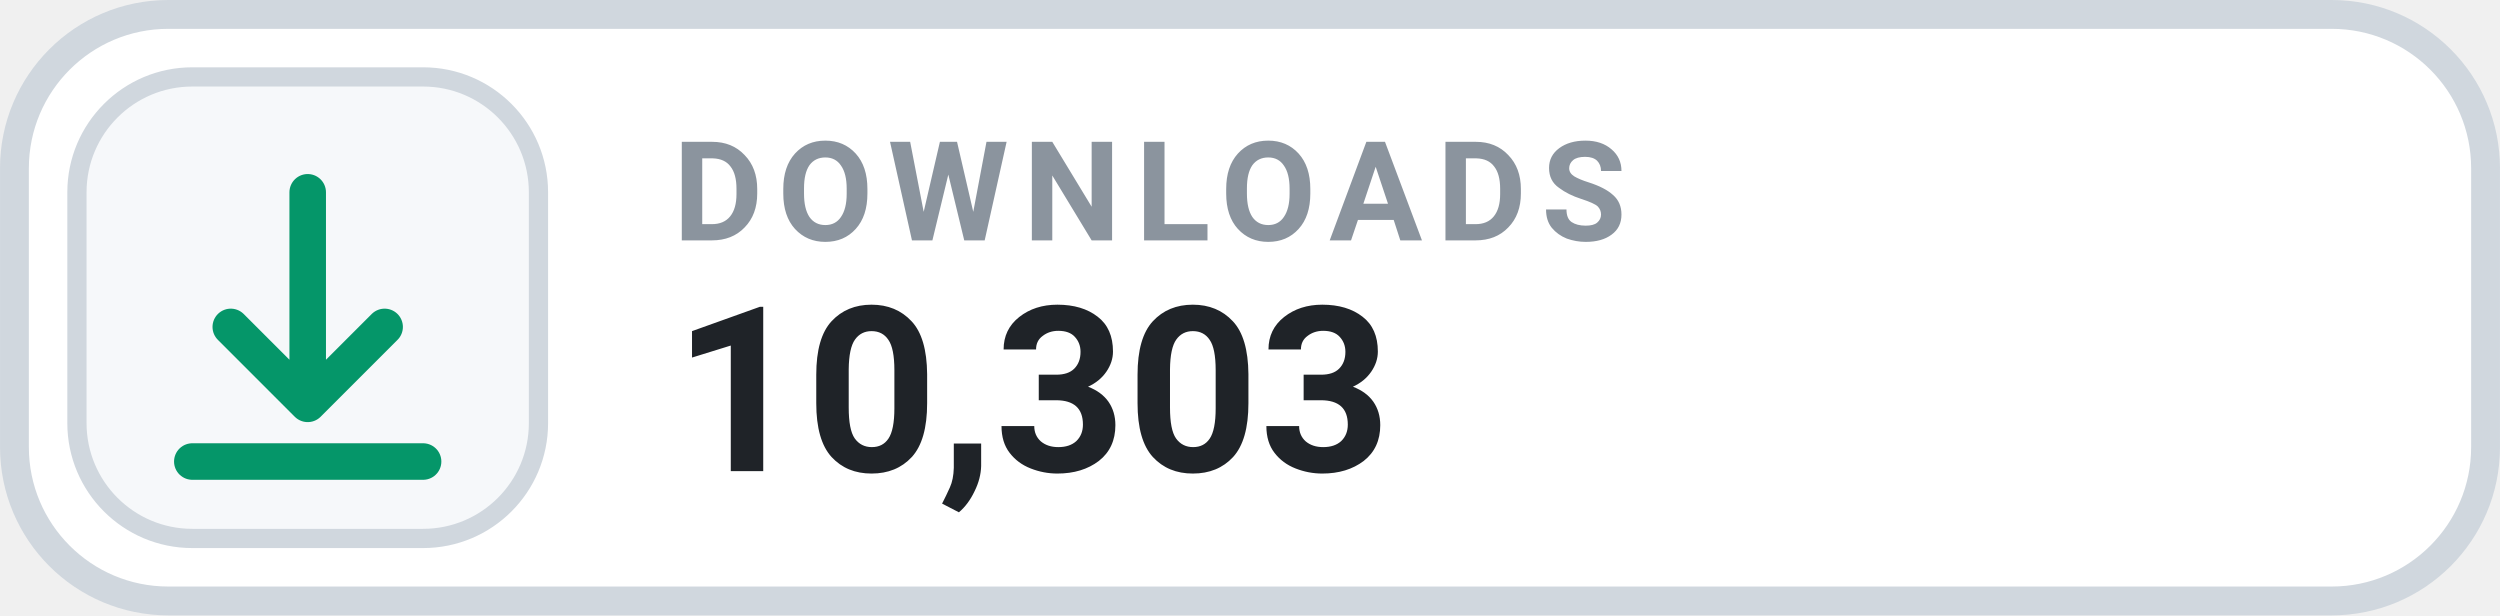
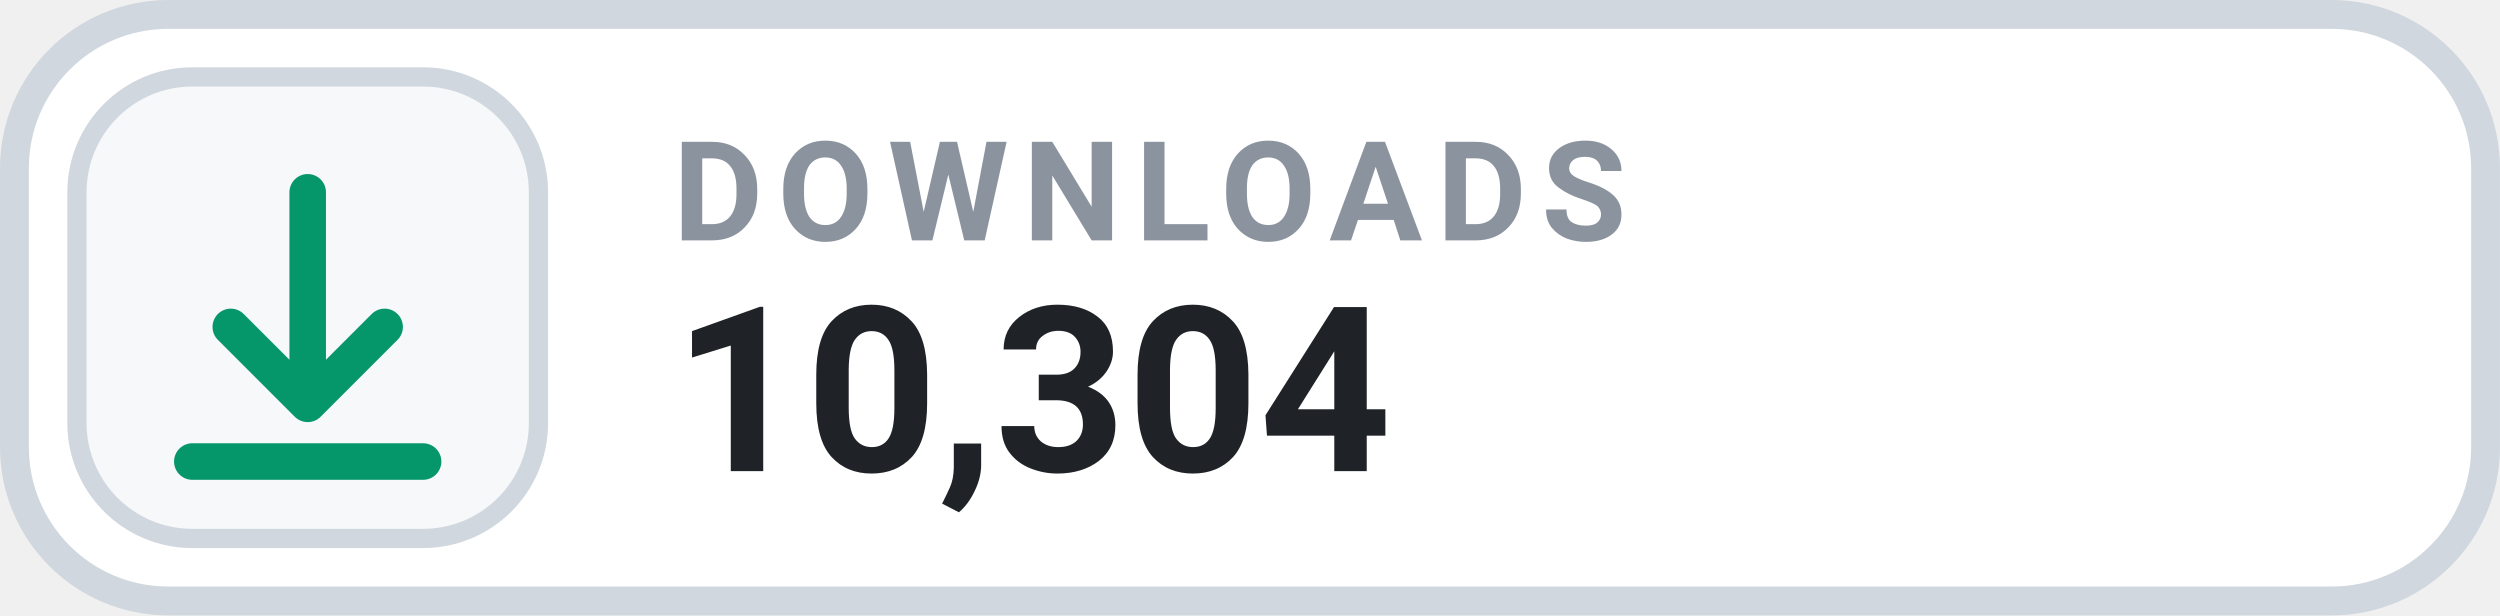
- <svg xmlns="http://www.w3.org/2000/svg" width="126" height="31.015" viewBox="0 0 130 32" role="img" aria-label="DOWNLOADS 10,303">
+ <svg xmlns="http://www.w3.org/2000/svg" width="126" height="31.015" viewBox="0 0 130 32" role="img" aria-label="DOWNLOADS 10,304">
  <rect x=".75" y=".75" width="128.5" height="30.5" rx="8" fill="#FFFFFF" stroke="#D0D7DE" stroke-width="1.5" />
  <rect x="4" y="4" width="24" height="24" rx="6" fill="#F6F8FA" stroke="#D0D7DE" stroke-width="1" />
  <g transform="translate(16 16)" style="color:#059669;">
    <path d="M0 -6 v11 m0 0 l4 -4 m-4 4 l-4 -4 M-6 8 h12" fill="none" stroke="currentColor" stroke-width="1.9" stroke-linecap="round" stroke-linejoin="round" />
  </g>
  <text x="35" y="12.5" fill="#8B949E" font-family="-apple-system,BlinkMacSystemFont,'Segoe UI',Roboto,Helvetica,Arial,sans-serif" font-size="7.2" font-weight="700" letter-spacing=".75">DOWNLOADS</text>
-   <text x="35" y="24.5" fill="#1F2328" font-family="-apple-system,BlinkMacSystemFont,'Segoe UI',Roboto,Helvetica,Arial,sans-serif" font-size="12" font-weight="700">10,303</text>
+   <text x="35" y="24.5" fill="#1F2328" font-family="-apple-system,BlinkMacSystemFont,'Segoe UI',Roboto,Helvetica,Arial,sans-serif" font-size="12" font-weight="700">10,304</text>
</svg>
